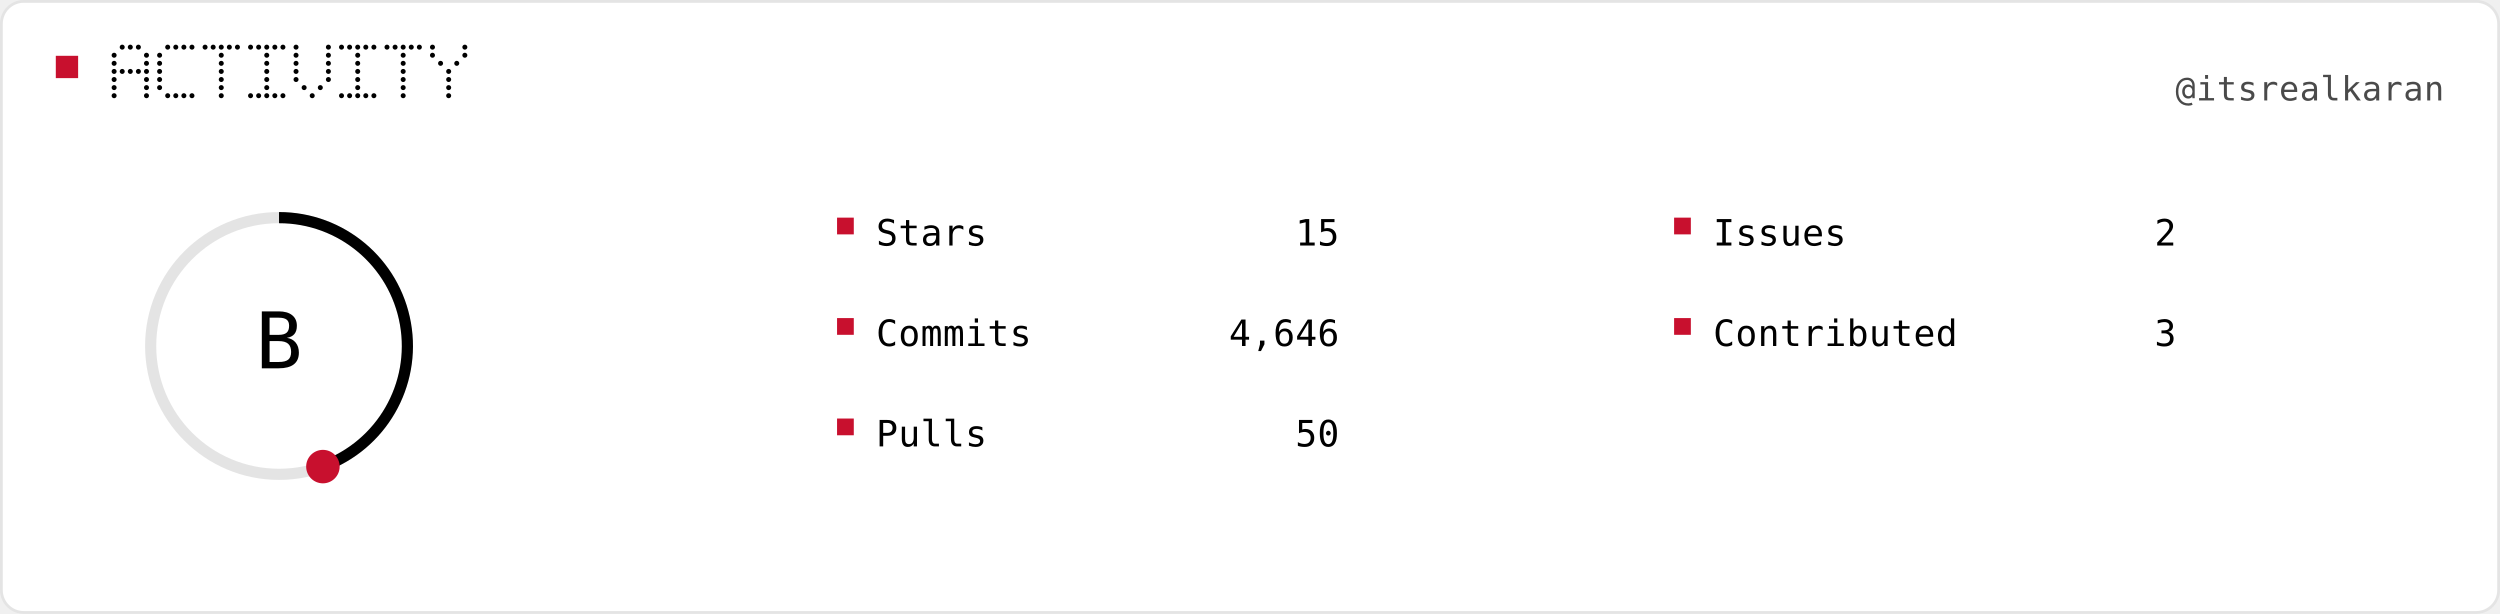
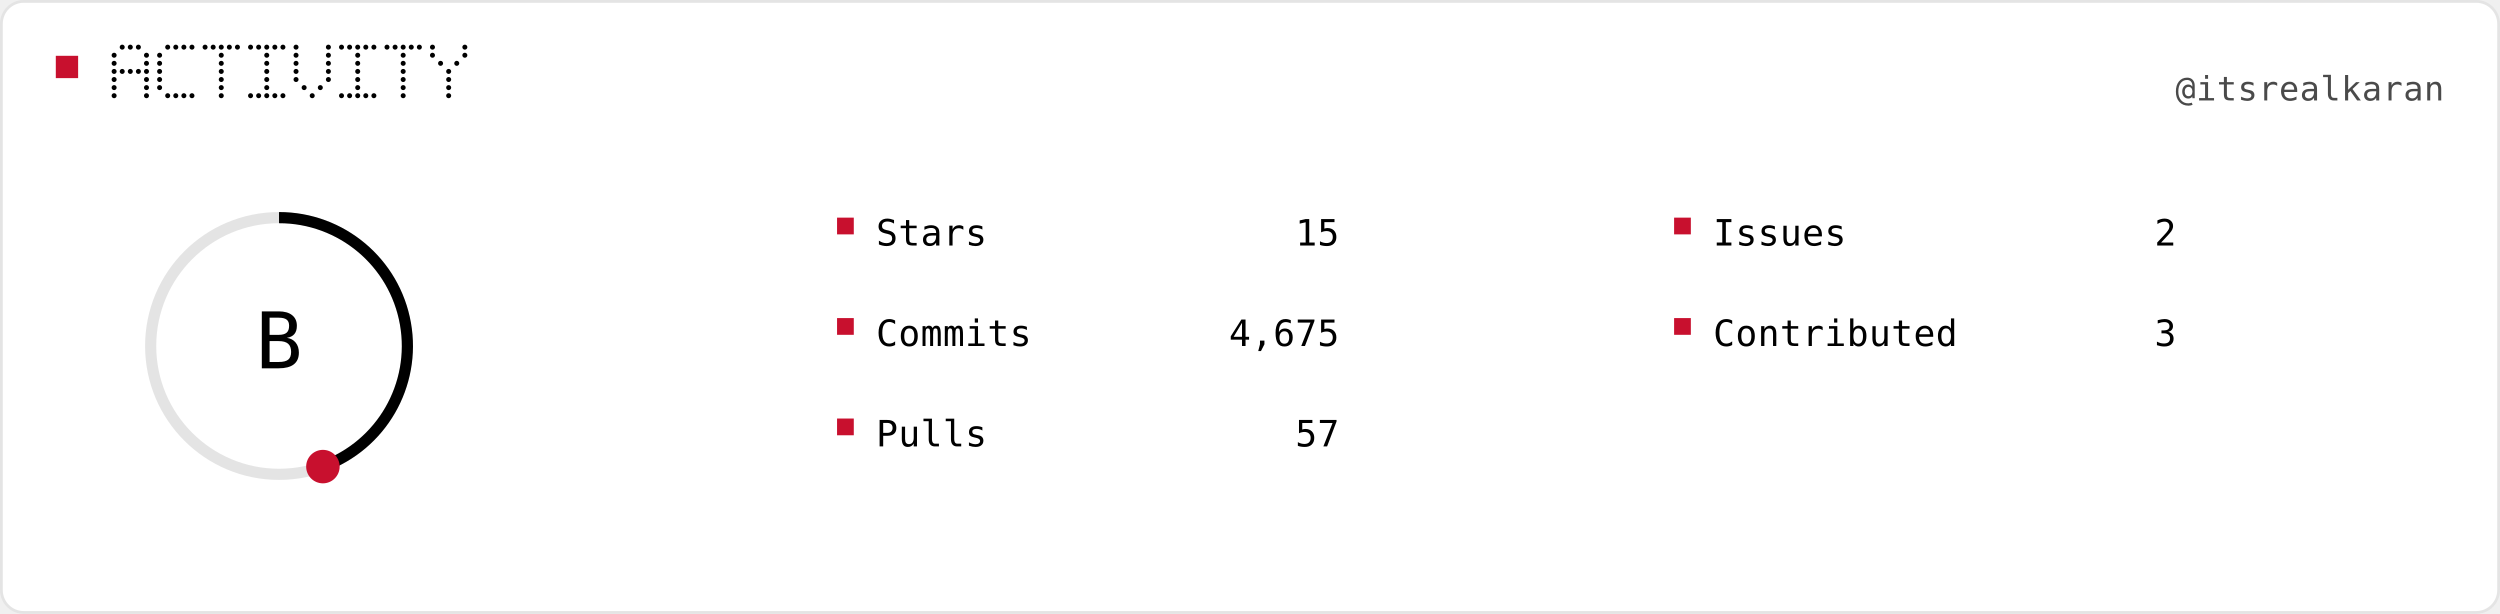
<svg xmlns="http://www.w3.org/2000/svg" width="896" height="220" viewBox="0 0 896 220" role="img">
  <rect x="0.5" y="0.5" width="895" height="219" rx="8" fill="#FFFFFF" stroke="#E4E4E4" />
  <rect x="20" y="20" width="8" height="8" fill="#C8102E" />
  <circle cx="43.8" cy="16.9" r="0.90" fill="#000000" />
  <circle cx="46.7" cy="16.9" r="0.90" fill="#000000" />
  <circle cx="49.6" cy="16.9" r="0.90" fill="#000000" />
  <circle cx="40.9" cy="19.8" r="0.90" fill="#000000" />
  <circle cx="52.5" cy="19.8" r="0.90" fill="#000000" />
  <circle cx="40.9" cy="22.7" r="0.90" fill="#000000" />
  <circle cx="52.5" cy="22.7" r="0.90" fill="#000000" />
  <circle cx="40.9" cy="25.6" r="0.90" fill="#000000" />
  <circle cx="43.8" cy="25.6" r="0.90" fill="#000000" />
  <circle cx="46.7" cy="25.6" r="0.90" fill="#000000" />
  <circle cx="49.6" cy="25.6" r="0.90" fill="#000000" />
  <circle cx="52.5" cy="25.6" r="0.90" fill="#000000" />
  <circle cx="40.9" cy="28.5" r="0.90" fill="#000000" />
  <circle cx="52.5" cy="28.5" r="0.90" fill="#000000" />
  <circle cx="40.9" cy="31.4" r="0.90" fill="#000000" />
  <circle cx="52.5" cy="31.4" r="0.90" fill="#000000" />
  <circle cx="40.9" cy="34.3" r="0.90" fill="#000000" />
  <circle cx="52.5" cy="34.3" r="0.90" fill="#000000" />
  <circle cx="60.1" cy="16.9" r="0.90" fill="#000000" />
  <circle cx="63.0" cy="16.9" r="0.90" fill="#000000" />
  <circle cx="65.9" cy="16.9" r="0.90" fill="#000000" />
  <circle cx="68.8" cy="16.9" r="0.90" fill="#000000" />
  <circle cx="57.2" cy="19.8" r="0.90" fill="#000000" />
  <circle cx="57.2" cy="22.7" r="0.90" fill="#000000" />
  <circle cx="57.2" cy="25.6" r="0.90" fill="#000000" />
  <circle cx="57.2" cy="28.5" r="0.90" fill="#000000" />
  <circle cx="57.2" cy="31.4" r="0.90" fill="#000000" />
  <circle cx="60.1" cy="34.3" r="0.90" fill="#000000" />
  <circle cx="63.0" cy="34.3" r="0.90" fill="#000000" />
  <circle cx="65.9" cy="34.3" r="0.90" fill="#000000" />
  <circle cx="68.8" cy="34.3" r="0.90" fill="#000000" />
  <circle cx="73.5" cy="16.9" r="0.90" fill="#000000" />
  <circle cx="76.4" cy="16.9" r="0.90" fill="#000000" />
  <circle cx="79.3" cy="16.9" r="0.90" fill="#000000" />
  <circle cx="82.2" cy="16.9" r="0.90" fill="#000000" />
  <circle cx="85.1" cy="16.9" r="0.90" fill="#000000" />
  <circle cx="79.3" cy="19.8" r="0.90" fill="#000000" />
  <circle cx="79.3" cy="22.7" r="0.90" fill="#000000" />
  <circle cx="79.3" cy="25.6" r="0.90" fill="#000000" />
  <circle cx="79.3" cy="28.5" r="0.90" fill="#000000" />
  <circle cx="79.3" cy="31.4" r="0.90" fill="#000000" />
  <circle cx="79.3" cy="34.3" r="0.90" fill="#000000" />
  <circle cx="89.8" cy="16.9" r="0.90" fill="#000000" />
  <circle cx="92.7" cy="16.9" r="0.90" fill="#000000" />
  <circle cx="95.6" cy="16.9" r="0.90" fill="#000000" />
  <circle cx="98.5" cy="16.9" r="0.90" fill="#000000" />
  <circle cx="101.4" cy="16.9" r="0.90" fill="#000000" />
  <circle cx="95.6" cy="19.8" r="0.90" fill="#000000" />
  <circle cx="95.6" cy="22.7" r="0.90" fill="#000000" />
  <circle cx="95.6" cy="25.6" r="0.90" fill="#000000" />
  <circle cx="95.6" cy="28.5" r="0.90" fill="#000000" />
  <circle cx="95.6" cy="31.4" r="0.90" fill="#000000" />
  <circle cx="89.8" cy="34.3" r="0.90" fill="#000000" />
  <circle cx="92.7" cy="34.3" r="0.90" fill="#000000" />
  <circle cx="95.6" cy="34.3" r="0.90" fill="#000000" />
  <circle cx="98.5" cy="34.3" r="0.90" fill="#000000" />
  <circle cx="101.4" cy="34.3" r="0.90" fill="#000000" />
  <circle cx="106.1" cy="16.9" r="0.90" fill="#000000" />
  <circle cx="117.7" cy="16.9" r="0.90" fill="#000000" />
  <circle cx="106.1" cy="19.8" r="0.90" fill="#000000" />
  <circle cx="117.7" cy="19.8" r="0.90" fill="#000000" />
  <circle cx="106.1" cy="22.7" r="0.90" fill="#000000" />
  <circle cx="117.7" cy="22.7" r="0.90" fill="#000000" />
  <circle cx="106.1" cy="25.6" r="0.90" fill="#000000" />
  <circle cx="117.7" cy="25.6" r="0.90" fill="#000000" />
  <circle cx="106.1" cy="28.5" r="0.90" fill="#000000" />
  <circle cx="117.7" cy="28.5" r="0.90" fill="#000000" />
  <circle cx="109.0" cy="31.4" r="0.90" fill="#000000" />
  <circle cx="114.8" cy="31.4" r="0.90" fill="#000000" />
  <circle cx="111.9" cy="34.3" r="0.90" fill="#000000" />
  <circle cx="122.4" cy="16.9" r="0.90" fill="#000000" />
  <circle cx="125.3" cy="16.9" r="0.90" fill="#000000" />
  <circle cx="128.2" cy="16.9" r="0.90" fill="#000000" />
  <circle cx="131.1" cy="16.9" r="0.90" fill="#000000" />
  <circle cx="134.0" cy="16.9" r="0.90" fill="#000000" />
  <circle cx="128.2" cy="19.8" r="0.90" fill="#000000" />
  <circle cx="128.2" cy="22.7" r="0.90" fill="#000000" />
  <circle cx="128.2" cy="25.6" r="0.90" fill="#000000" />
  <circle cx="128.2" cy="28.5" r="0.90" fill="#000000" />
  <circle cx="128.2" cy="31.4" r="0.90" fill="#000000" />
  <circle cx="122.4" cy="34.3" r="0.90" fill="#000000" />
  <circle cx="125.3" cy="34.3" r="0.90" fill="#000000" />
  <circle cx="128.2" cy="34.3" r="0.90" fill="#000000" />
  <circle cx="131.1" cy="34.3" r="0.90" fill="#000000" />
  <circle cx="134.0" cy="34.3" r="0.90" fill="#000000" />
  <circle cx="138.7" cy="16.9" r="0.90" fill="#000000" />
  <circle cx="141.6" cy="16.9" r="0.90" fill="#000000" />
  <circle cx="144.5" cy="16.9" r="0.90" fill="#000000" />
  <circle cx="147.4" cy="16.9" r="0.90" fill="#000000" />
  <circle cx="150.3" cy="16.9" r="0.90" fill="#000000" />
  <circle cx="144.5" cy="19.8" r="0.90" fill="#000000" />
  <circle cx="144.5" cy="22.7" r="0.90" fill="#000000" />
  <circle cx="144.5" cy="25.6" r="0.90" fill="#000000" />
  <circle cx="144.5" cy="28.5" r="0.90" fill="#000000" />
  <circle cx="144.5" cy="31.4" r="0.90" fill="#000000" />
  <circle cx="144.5" cy="34.3" r="0.90" fill="#000000" />
  <circle cx="155.0" cy="16.9" r="0.90" fill="#000000" />
  <circle cx="166.6" cy="16.9" r="0.90" fill="#000000" />
  <circle cx="155.0" cy="19.8" r="0.90" fill="#000000" />
  <circle cx="166.6" cy="19.8" r="0.90" fill="#000000" />
  <circle cx="157.9" cy="22.7" r="0.90" fill="#000000" />
  <circle cx="163.7" cy="22.7" r="0.90" fill="#000000" />
  <circle cx="160.8" cy="25.6" r="0.90" fill="#000000" />
  <circle cx="160.8" cy="28.5" r="0.90" fill="#000000" />
  <circle cx="160.8" cy="31.4" r="0.90" fill="#000000" />
  <circle cx="160.8" cy="34.3" r="0.90" fill="#000000" />
  <text x="876" y="36" fill="#4A4A4A" text-anchor="end" font-family="ui-monospace, Geist Mono, monospace" font-size="12" letter-spacing="0.2" dominant-baseline="auto">@itsrealkaran</text>
  <circle cx="100.0" cy="124.0" r="46" fill="none" stroke="#E4E4E4" stroke-width="4" />
  <path d="M 100.00 78.00 A 46 46 0 0 1 115.73 167.23" fill="none" stroke="#000000" stroke-width="4" />
  <circle cx="115.73" cy="167.23" r="6" fill="#C8102E" />
  <text x="100" y="132" fill="#000000" text-anchor="middle" font-family="ui-monospace, Geist Mono, monospace" font-size="28" letter-spacing="-0.8" dominant-baseline="auto">B</text>
  <rect x="300" y="78" width="6" height="6" fill="#C8102E" />
  <text x="314" y="88" fill="#000000" text-anchor="start" font-family="ui-monospace, Geist Mono, monospace" font-size="13" letter-spacing="0.15" dominant-baseline="auto">Stars</text>
  <text x="480" y="88" fill="#000000" text-anchor="end" font-family="ui-monospace, Geist Mono, monospace" font-size="13" letter-spacing="0.1" dominant-baseline="auto">15</text>
  <rect x="300" y="114" width="6" height="6" fill="#C8102E" />
  <text x="314" y="124" fill="#000000" text-anchor="start" font-family="ui-monospace, Geist Mono, monospace" font-size="13" letter-spacing="0.15" dominant-baseline="auto">Commits</text>
-   <text x="480" y="124" fill="#000000" text-anchor="end" font-family="ui-monospace, Geist Mono, monospace" font-size="13" letter-spacing="0.1" dominant-baseline="auto">4,646</text>
+   <text x="480" y="124" fill="#000000" text-anchor="end" font-family="ui-monospace, Geist Mono, monospace" font-size="13" letter-spacing="0.1" dominant-baseline="auto">4,675</text>
  <rect x="300" y="150" width="6" height="6" fill="#C8102E" />
  <text x="314" y="160" fill="#000000" text-anchor="start" font-family="ui-monospace, Geist Mono, monospace" font-size="13" letter-spacing="0.15" dominant-baseline="auto">Pulls</text>
-   <text x="480" y="160" fill="#000000" text-anchor="end" font-family="ui-monospace, Geist Mono, monospace" font-size="13" letter-spacing="0.1" dominant-baseline="auto">50</text>
+   <text x="480" y="160" fill="#000000" text-anchor="end" font-family="ui-monospace, Geist Mono, monospace" font-size="13" letter-spacing="0.1" dominant-baseline="auto">57</text>
  <rect x="600" y="78" width="6" height="6" fill="#C8102E" />
  <text x="614" y="88" fill="#000000" text-anchor="start" font-family="ui-monospace, Geist Mono, monospace" font-size="13" letter-spacing="0.15" dominant-baseline="auto">Issues</text>
  <text x="780" y="88" fill="#000000" text-anchor="end" font-family="ui-monospace, Geist Mono, monospace" font-size="13" letter-spacing="0.1" dominant-baseline="auto">2</text>
  <rect x="600" y="114" width="6" height="6" fill="#C8102E" />
  <text x="614" y="124" fill="#000000" text-anchor="start" font-family="ui-monospace, Geist Mono, monospace" font-size="13" letter-spacing="0.15" dominant-baseline="auto">Contributed</text>
  <text x="780" y="124" fill="#000000" text-anchor="end" font-family="ui-monospace, Geist Mono, monospace" font-size="13" letter-spacing="0.1" dominant-baseline="auto">3</text>
</svg>
